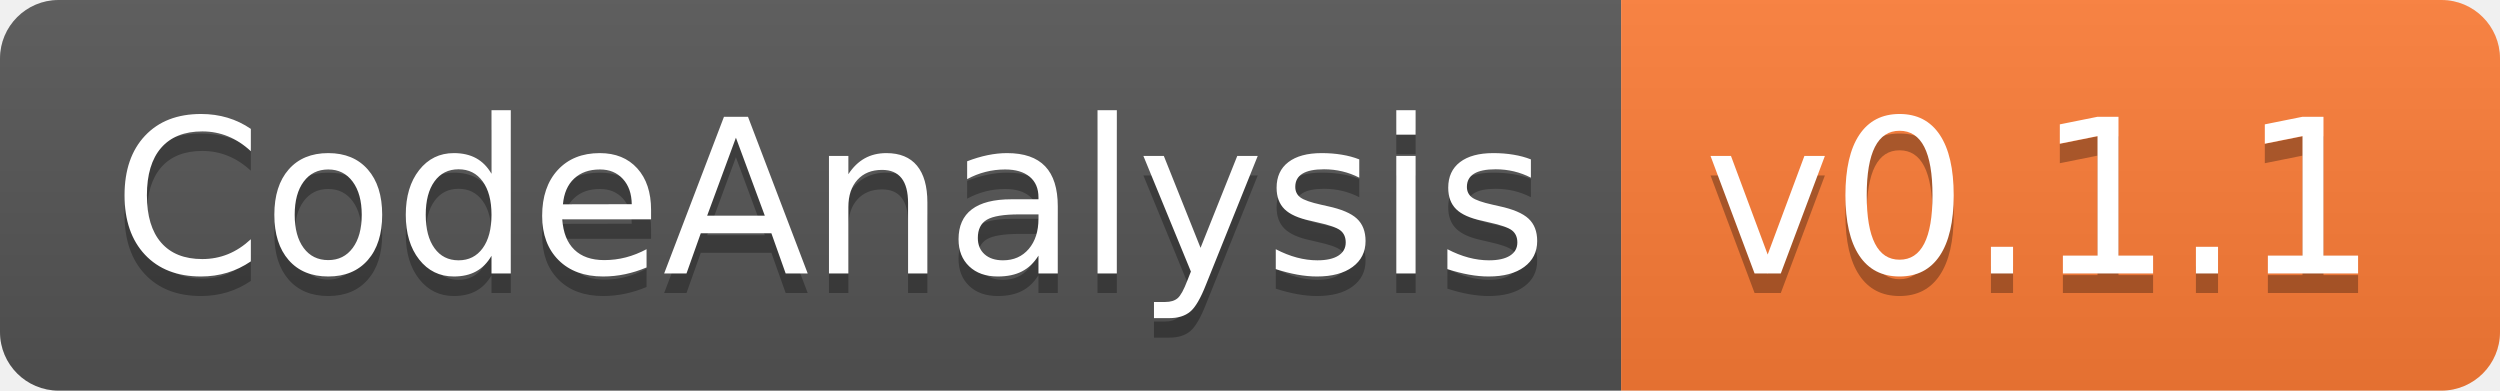
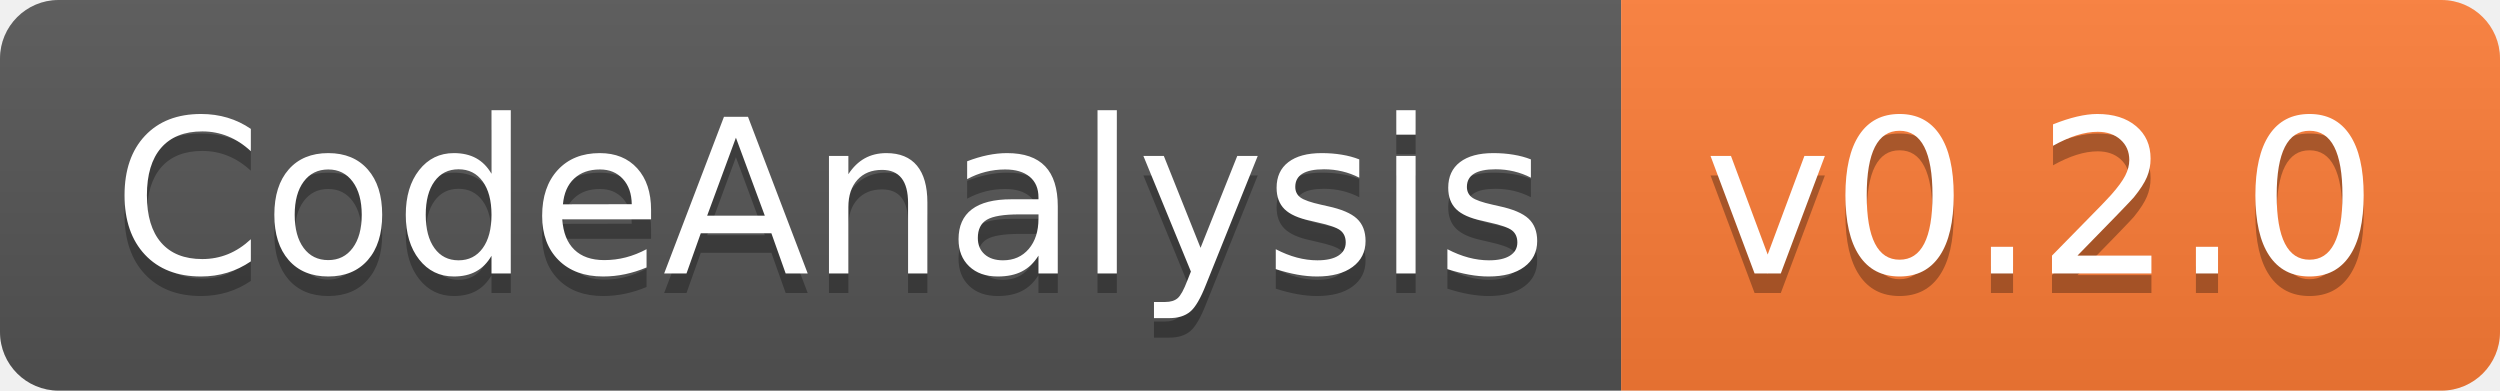
- <svg xmlns="http://www.w3.org/2000/svg" width="128" height="20" role="img" aria-label="CodeAnalysis: v0.1.1">
+ <svg xmlns="http://www.w3.org/2000/svg" width="128" height="20" role="img" aria-label="CodeAnalysis: v0.2.0">
  <linearGradient id="s" x2="0" y2="100%">
    <stop offset="0" stop-color="#bbb" stop-opacity=".1" />
    <stop offset="1" stop-opacity=".1" />
  </linearGradient>
  <clipPath id="r">
    <rect width="128" height="20" rx="3" fill="#fff" />
  </clipPath>
  <g clip-path="url(#r)">
    <rect width="83" height="20" fill="#555" />
    <rect x="83" width="45" height="20" fill="#fe7d37" />
    <rect width="128" height="20" fill="url(#s)" />
  </g>
  <g fill="#fff" text-anchor="middle" font-family="Verdana,Geneva,DejaVu Sans,sans-serif" text-rendering="geometricPrecision" font-size="110">
    <text aria-hidden="true" x="425" y="150" fill="#010101" fill-opacity=".3" transform="scale(.1)" textLength="730">CodeAnalysis</text>
    <text x="425" y="140" transform="scale(.1)" fill="#fff" textLength="730">CodeAnalysis</text>
-     <text aria-hidden="true" x="1045" y="150" fill="#010101" fill-opacity=".3" transform="scale(.1)" textLength="350">v0.1.1</text>
-     <text x="1045" y="140" transform="scale(.1)" fill="#fff" textLength="350">v0.1.1</text>
+     <text aria-hidden="true" x="1045" y="150" fill="#010101" fill-opacity=".3" transform="scale(.1)" textLength="350">v0.2.0</text>
+     <text x="1045" y="140" transform="scale(.1)" fill="#fff" textLength="350">v0.2.0</text>
  </g>
</svg>
